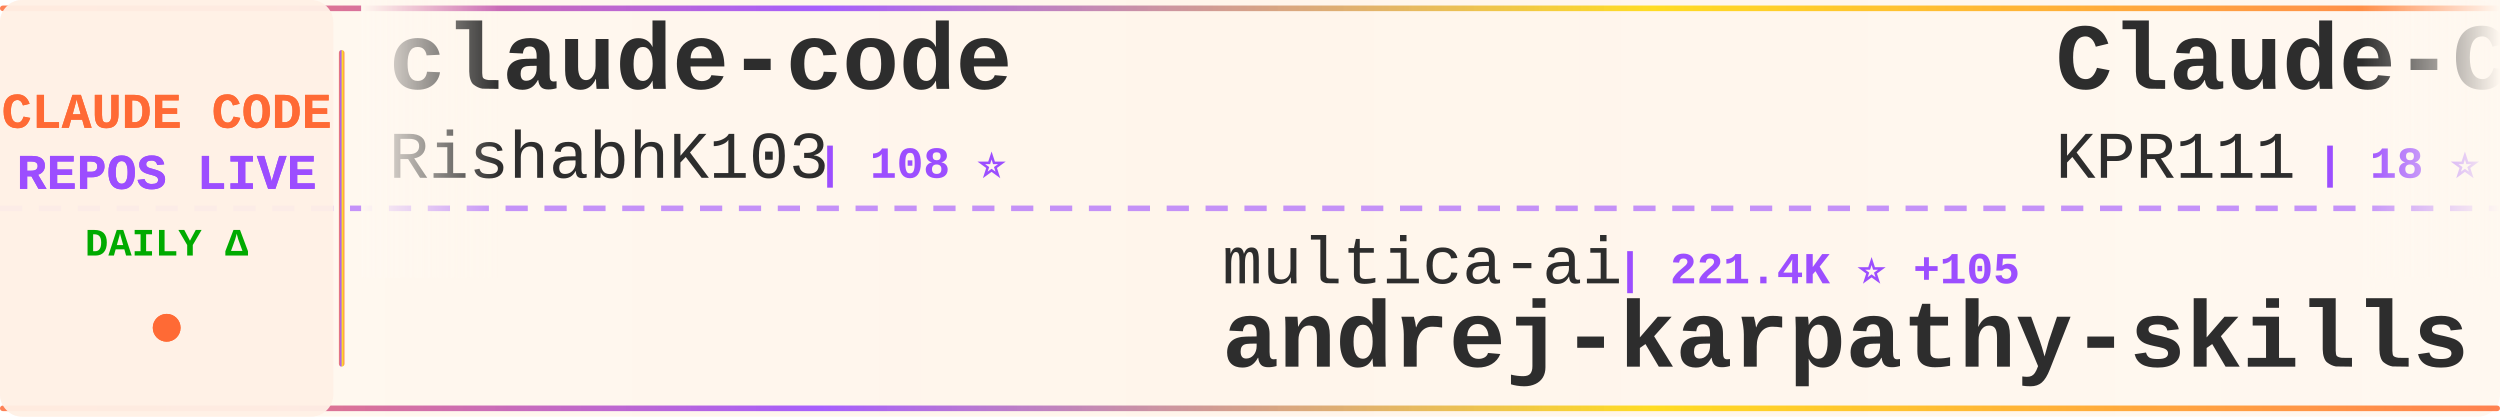
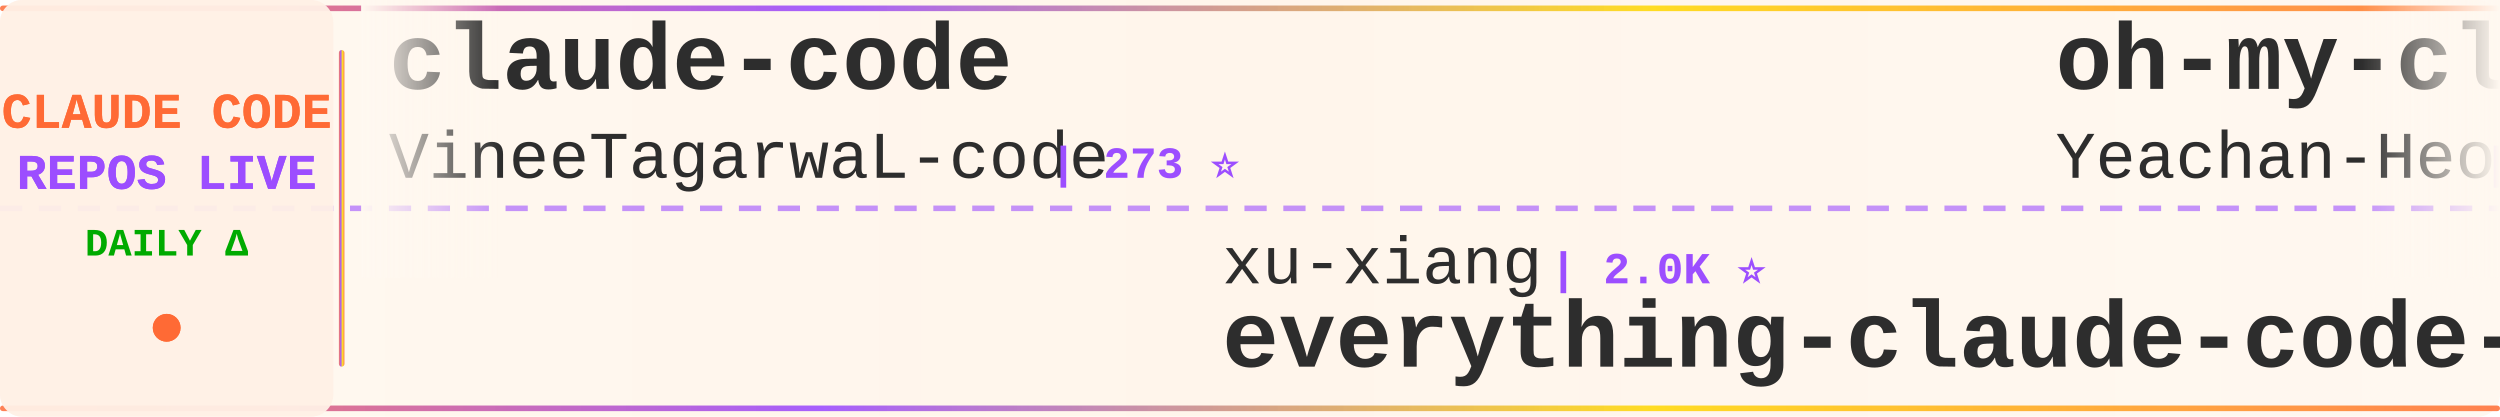
<svg xmlns="http://www.w3.org/2000/svg" width="900" height="150">
  <defs>
    <linearGradient id="tickerBg" x1="0%" y1="0%" x2="100%" y2="0%">
      <stop offset="0%" style="stop-color:#fff8f0;stop-opacity:0.98" />
      <stop offset="50%" style="stop-color:#fff5eb;stop-opacity:1" />
      <stop offset="100%" style="stop-color:#fff8f0;stop-opacity:0.98" />
    </linearGradient>
    <linearGradient id="borderGrad" x1="0%" y1="0%" x2="100%" y2="0%">
      <stop offset="0%" style="stop-color:#FF6B35;stop-opacity:0.85">
        <animate attributeName="stop-opacity" values="0.85;1;0.85" dur="2s" repeatCount="indefinite" />
      </stop>
      <stop offset="33%" style="stop-color:#9C4EFF;stop-opacity:0.9">
        <animate attributeName="stop-opacity" values="0.9;1;0.9" dur="2.2s" repeatCount="indefinite" />
      </stop>
      <stop offset="66%" style="stop-color:#FFD700;stop-opacity:0.85">
        <animate attributeName="stop-opacity" values="0.85;1;0.85" dur="1.8s" repeatCount="indefinite" />
      </stop>
      <stop offset="100%" style="stop-color:#FF6B35;stop-opacity:0.85">
        <animate attributeName="stop-opacity" values="0.85;1;0.85" dur="2s" repeatCount="indefinite" />
      </stop>
    </linearGradient>
    <filter id="textGlow">
      <feGaussianBlur stdDeviation="0.15" result="coloredBlur" />
      <feMerge>
        <feMergeNode in="coloredBlur" />
        <feMergeNode in="SourceGraphic" />
      </feMerge>
    </filter>
    <filter id="metricGlow">
      <feGaussianBlur stdDeviation="0.2" result="coloredBlur" />
      <feMerge>
        <feMergeNode in="coloredBlur" />
        <feMergeNode in="SourceGraphic" />
      </feMerge>
    </filter>
    <linearGradient id="leftFade" x1="0%" y1="0%" x2="100%" y2="0%">
      <stop offset="0%" style="stop-color:#fff8f0;stop-opacity:1" />
      <stop offset="100%" style="stop-color:#fff8f0;stop-opacity:0" />
    </linearGradient>
    <linearGradient id="rightFade" x1="0%" y1="0%" x2="100%" y2="0%">
      <stop offset="0%" style="stop-color:#fff8f0;stop-opacity:0" />
      <stop offset="100%" style="stop-color:#fff8f0;stop-opacity:1" />
    </linearGradient>
  </defs>
  <rect width="900" height="150" fill="url(#tickerBg)" rx="8" />
  <rect x="0" y="2" width="900" height="2" fill="url(#borderGrad)" rx="1" />
  <rect x="0" y="146" width="900" height="2" fill="url(#borderGrad)" rx="1" />
  <line x1="0" y1="75" x2="900" y2="75" stroke="#9C4EFF" stroke-width="2" stroke-dasharray="8 6" opacity="0.6" />
  <rect x="0" y="0" width="120" height="150" fill="#fff0e6" opacity="0.95" rx="8" />
  <text x="60" y="46" font-family="'Courier New', monospace" font-size="18" font-weight="bold" fill="#FF6B35" text-anchor="middle" filter="url(#textGlow)">
    CLAUDE CODE
  </text>
  <text x="60" y="68" font-family="'Courier New', monospace" font-size="18" font-weight="bold" fill="#9C4EFF" text-anchor="middle" filter="url(#textGlow)">
    REPOS LIVE
  </text>
  <text x="60" y="92" font-family="'Courier New', monospace" font-size="14" font-weight="bold" fill="#00aa00" text-anchor="middle">
    DAILY Δ
  </text>
  <circle cx="60" cy="118" r="5" fill="#FF6B35" filter="url(#metricGlow)">
    <animate attributeName="r" values="4;6;4" dur="1.5s" repeatCount="indefinite" />
    <animate attributeName="opacity" values="0.6;1;0.6" dur="1.5s" repeatCount="indefinite" />
  </circle>
  <rect x="122" y="18" width="2" height="114" fill="url(#borderGrad)" rx="1" />
  <clipPath id="tickerClip">
    <rect x="130" y="0" width="770" height="150" />
  </clipPath>
  <g clip-path="url(#tickerClip)">
    <g id="tickerItems">
      <animateTransform attributeName="transform" attributeType="XML" type="translate" from="0 0" to="-3000 0" dur="54s" repeatCount="indefinite" />
      <g transform="translate(0, 0)">
        <text x="140" y="32" font-family="'Courier New', monospace" font-size="34" font-weight="bold" fill="#2d2d2d">claude-code</text>
-         <text x="140" y="64" font-family="'Courier New', monospace" font-size="24" font-weight="normal" fill="#2d2d2d" opacity="1.0">RishabhK103</text>
-         <text x="294" y="64" font-family="'Courier New', monospace" font-size="16" font-weight="bold" fill="#9C4EFF"> | 108 ⭐</text>
+         <text x="140" y="64" font-family="'Courier New', monospace" font-size="24" font-weight="normal" fill="#2d2d2d" opacity="1.0">VineeTagarwaL-code</text>
+         <text x="378" y="64" font-family="'Courier New', monospace" font-size="16" font-weight="bold" fill="#9C4EFF"> | 273 ⭐</text>
      </g>
      <g transform="translate(300, 0)">
+         <text x="140" y="102" font-family="'Courier New', monospace" font-size="24" font-weight="normal" fill="#2d2d2d" opacity="1.0">xu-xiang</text>
+         <text x="258" y="102" font-family="'Courier New', monospace" font-size="16" font-weight="bold" fill="#9C4EFF"> | 2.0K ⭐</text>
+         <text x="140" y="132" font-family="'Courier New', monospace" font-size="34" font-weight="bold" fill="#2d2d2d">everything-claude-code-z...</text>
+       </g>
+       <g transform="translate(600, 0)">
+         <text x="140" y="32" font-family="'Courier New', monospace" font-size="34" font-weight="bold" fill="#2d2d2d">oh-my-claudecode</text>
+         <text x="140" y="64" font-family="'Courier New', monospace" font-size="24" font-weight="normal" fill="#2d2d2d" opacity="1.0">Yeachan-Heo</text>
+         <text x="294" y="64" font-family="'Courier New', monospace" font-size="16" font-weight="bold" fill="#9C4EFF"> | 40.1K ⭐ +10</text>
+       </g>
+       <g transform="translate(900, 0)">
+         <text x="140" y="102" font-family="'Courier New', monospace" font-size="24" font-weight="normal" fill="#2d2d2d" opacity="1.0">ding113</text>
+         <text x="246" y="102" font-family="'Courier New', monospace" font-size="16" font-weight="bold" fill="#9C4EFF"> | 3.4K ⭐ -1</text>
+         <text x="140" y="132" font-family="'Courier New', monospace" font-size="34" font-weight="bold" fill="#2d2d2d">claude-code-hub</text>
+       </g>
+       <g transform="translate(1200, 0)">
+         <text x="140" y="32" font-family="'Courier New', monospace" font-size="34" font-weight="bold" fill="#2d2d2d">claude-coder</text>
+         <text x="140" y="64" font-family="'Courier New', monospace" font-size="24" font-weight="normal" fill="#2d2d2d" opacity="1.0">kodu-ai</text>
+         <text x="246" y="64" font-family="'Courier New', monospace" font-size="16" font-weight="bold" fill="#9C4EFF"> | 5.2K ⭐</text>
+       </g>
+       <g transform="translate(1500, 0)">
+         <text x="140" y="102" font-family="'Courier New', monospace" font-size="24" font-weight="normal" fill="#2d2d2d" opacity="1.0">https-deeplearning-ai</text>
+         <text x="414" y="102" font-family="'Courier New', monospace" font-size="16" font-weight="bold" fill="#9C4EFF"> | 558 ⭐ +1</text>
+         <text x="140" y="132" font-family="'Courier New', monospace" font-size="34" font-weight="bold" fill="#2d2d2d">sc-claude-code-files</text>
+       </g>
+       <g transform="translate(1800, 0)">
+         <text x="140" y="32" font-family="'Courier New', monospace" font-size="34" font-weight="bold" fill="#2d2d2d">claude-code</text>
+         <text x="140" y="64" font-family="'Courier New', monospace" font-size="24" font-weight="normal" fill="#2d2d2d" opacity="1.0">isboyjc</text>
+         <text x="246" y="64" font-family="'Courier New', monospace" font-size="16" font-weight="bold" fill="#9C4EFF"> | 162 ⭐</text>
+       </g>
+       <g transform="translate(2100, 0)">
        <text x="140" y="102" font-family="'Courier New', monospace" font-size="24" font-weight="normal" fill="#2d2d2d" opacity="1.0">multica-ai</text>
-         <text x="282" y="102" font-family="'Courier New', monospace" font-size="16" font-weight="bold" fill="#9C4EFF"> | 221.4K ⭐ +105</text>
+         <text x="282" y="102" font-family="'Courier New', monospace" font-size="16" font-weight="bold" fill="#9C4EFF"> | 221.4K ⭐ +78</text>
        <text x="140" y="132" font-family="'Courier New', monospace" font-size="34" font-weight="bold" fill="#2d2d2d">andrej-karpathy-skills</text>
      </g>
-       <g transform="translate(600, 0)">
-         <text x="140" y="32" font-family="'Courier New', monospace" font-size="34" font-weight="bold" fill="#2d2d2d">Claude-Code</text>
-         <text x="140" y="64" font-family="'Courier New', monospace" font-size="24" font-weight="normal" fill="#2d2d2d" opacity="1.0">KPR111</text>
-         <text x="234" y="64" font-family="'Courier New', monospace" font-size="16" font-weight="bold" fill="#9C4EFF"> | 18 ⭐</text>
-       </g>
-       <g transform="translate(900, 0)">
-         <text x="140" y="102" font-family="'Courier New', monospace" font-size="24" font-weight="normal" fill="#2d2d2d" opacity="1.0">777genius</text>
-         <text x="270" y="102" font-family="'Courier New', monospace" font-size="16" font-weight="bold" fill="#9C4EFF"> | 936 ⭐</text>
-         <text x="140" y="132" font-family="'Courier New', monospace" font-size="34" font-weight="bold" fill="#2d2d2d">claude-code-source-code</text>
-       </g>
-       <g transform="translate(1200, 0)">
-         <text x="140" y="32" font-family="'Courier New', monospace" font-size="34" font-weight="bold" fill="#2d2d2d">ralph-claude-code</text>
-         <text x="140" y="64" font-family="'Courier New', monospace" font-size="24" font-weight="normal" fill="#2d2d2d" opacity="1.0">frankbria</text>
-         <text x="270" y="64" font-family="'Courier New', monospace" font-size="16" font-weight="bold" fill="#9C4EFF"> | 9.7K ⭐</text>
-       </g>
-       <g transform="translate(1500, 0)">
-         <text x="140" y="102" font-family="'Courier New', monospace" font-size="24" font-weight="normal" fill="#2d2d2d" opacity="1.0">Alishahryar1</text>
-         <text x="306" y="102" font-family="'Courier New', monospace" font-size="16" font-weight="bold" fill="#9C4EFF"> | 62.0K ⭐ +112</text>
-         <text x="140" y="132" font-family="'Courier New', monospace" font-size="34" font-weight="bold" fill="#2d2d2d">free-claude-code</text>
-       </g>
-       <g transform="translate(1800, 0)">
-         <text x="140" y="32" font-family="'Courier New', monospace" font-size="34" font-weight="bold" fill="#2d2d2d">claude-code-webui</text>
-         <text x="140" y="64" font-family="'Courier New', monospace" font-size="24" font-weight="normal" fill="#2d2d2d" opacity="1.0">sugyan</text>
-         <text x="234" y="64" font-family="'Courier New', monospace" font-size="16" font-weight="bold" fill="#9C4EFF"> | 1.1K ⭐</text>
-       </g>
-       <g transform="translate(2100, 0)">
-         <text x="140" y="102" font-family="'Courier New', monospace" font-size="24" font-weight="normal" fill="#2d2d2d" opacity="1.0">Yeachan-Heo</text>
-         <text x="294" y="102" font-family="'Courier New', monospace" font-size="16" font-weight="bold" fill="#9C4EFF"> | 40.1K ⭐ +14</text>
-         <text x="140" y="132" font-family="'Courier New', monospace" font-size="34" font-weight="bold" fill="#2d2d2d">oh-my-claudecode</text>
-       </g>
      <g transform="translate(2400, 0)">
-         <text x="140" y="32" font-family="'Courier New', monospace" font-size="34" font-weight="bold" fill="#2d2d2d">claude-code-tips</text>
-         <text x="140" y="64" font-family="'Courier New', monospace" font-size="24" font-weight="normal" fill="#2d2d2d" opacity="1.0">ykdojo</text>
-         <text x="234" y="64" font-family="'Courier New', monospace" font-size="16" font-weight="bold" fill="#9C4EFF"> | 10.3K ⭐ +1</text>
+         <text x="140" y="32" font-family="'Courier New', monospace" font-size="34" font-weight="bold" fill="#2d2d2d">claude-code</text>
+         <text x="140" y="64" font-family="'Courier New', monospace" font-size="24" font-weight="normal" fill="#2d2d2d" opacity="1.0">freestylefly</text>
+         <text x="306" y="64" font-family="'Courier New', monospace" font-size="16" font-weight="bold" fill="#9C4EFF"> | 132 ⭐</text>
      </g>
      <g transform="translate(2700, 0)">
-         <text x="140" y="102" font-family="'Courier New', monospace" font-size="24" font-weight="normal" fill="#2d2d2d" opacity="1.0">centminmod</text>
-         <text x="282" y="102" font-family="'Courier New', monospace" font-size="16" font-weight="bold" fill="#9C4EFF"> | 2.7K ⭐ +1</text>
-         <text x="140" y="132" font-family="'Courier New', monospace" font-size="34" font-weight="bold" fill="#2d2d2d">my-claude-code-setup</text>
+         <text x="140" y="102" font-family="'Courier New', monospace" font-size="24" font-weight="normal" fill="#2d2d2d" opacity="1.0">guanshan</text>
+         <text x="258" y="102" font-family="'Courier New', monospace" font-size="16" font-weight="bold" fill="#9C4EFF"> | 60 ⭐</text>
+         <text x="140" y="132" font-family="'Courier New', monospace" font-size="34" font-weight="bold" fill="#2d2d2d">ClaudeCode</text>
      </g>
      <g transform="translate(3000, 0)">
        <text x="140" y="32" font-family="'Courier New', monospace" font-size="34" font-weight="bold" fill="#2d2d2d">claude-code</text>
-         <text x="140" y="64" font-family="'Courier New', monospace" font-size="24" font-weight="normal" fill="#2d2d2d" opacity="1.0">RishabhK103</text>
-         <text x="294" y="64" font-family="'Courier New', monospace" font-size="16" font-weight="bold" fill="#9C4EFF"> | 108 ⭐</text>
+         <text x="140" y="64" font-family="'Courier New', monospace" font-size="24" font-weight="normal" fill="#2d2d2d" opacity="1.0">VineeTagarwaL-code</text>
+         <text x="378" y="64" font-family="'Courier New', monospace" font-size="16" font-weight="bold" fill="#9C4EFF"> | 273 ⭐</text>
      </g>
      <g transform="translate(3300, 0)">
-         <text x="140" y="102" font-family="'Courier New', monospace" font-size="24" font-weight="normal" fill="#2d2d2d" opacity="1.0">multica-ai</text>
-         <text x="282" y="102" font-family="'Courier New', monospace" font-size="16" font-weight="bold" fill="#9C4EFF"> | 221.4K ⭐ +105</text>
-         <text x="140" y="132" font-family="'Courier New', monospace" font-size="34" font-weight="bold" fill="#2d2d2d">andrej-karpathy-skills</text>
+         <text x="140" y="102" font-family="'Courier New', monospace" font-size="24" font-weight="normal" fill="#2d2d2d" opacity="1.0">xu-xiang</text>
+         <text x="258" y="102" font-family="'Courier New', monospace" font-size="16" font-weight="bold" fill="#9C4EFF"> | 2.0K ⭐</text>
+         <text x="140" y="132" font-family="'Courier New', monospace" font-size="34" font-weight="bold" fill="#2d2d2d">everything-claude-code-z...</text>
      </g>
      <g transform="translate(3600, 0)">
-         <text x="140" y="32" font-family="'Courier New', monospace" font-size="34" font-weight="bold" fill="#2d2d2d">Claude-Code</text>
-         <text x="140" y="64" font-family="'Courier New', monospace" font-size="24" font-weight="normal" fill="#2d2d2d" opacity="1.0">KPR111</text>
-         <text x="234" y="64" font-family="'Courier New', monospace" font-size="16" font-weight="bold" fill="#9C4EFF"> | 18 ⭐</text>
+         <text x="140" y="32" font-family="'Courier New', monospace" font-size="34" font-weight="bold" fill="#2d2d2d">oh-my-claudecode</text>
+         <text x="140" y="64" font-family="'Courier New', monospace" font-size="24" font-weight="normal" fill="#2d2d2d" opacity="1.0">Yeachan-Heo</text>
+         <text x="294" y="64" font-family="'Courier New', monospace" font-size="16" font-weight="bold" fill="#9C4EFF"> | 40.1K ⭐ +10</text>
      </g>
      <g transform="translate(3900, 0)">
-         <text x="140" y="102" font-family="'Courier New', monospace" font-size="24" font-weight="normal" fill="#2d2d2d" opacity="1.0">777genius</text>
-         <text x="270" y="102" font-family="'Courier New', monospace" font-size="16" font-weight="bold" fill="#9C4EFF"> | 936 ⭐</text>
-         <text x="140" y="132" font-family="'Courier New', monospace" font-size="34" font-weight="bold" fill="#2d2d2d">claude-code-source-code</text>
+         <text x="140" y="102" font-family="'Courier New', monospace" font-size="24" font-weight="normal" fill="#2d2d2d" opacity="1.0">ding113</text>
+         <text x="246" y="102" font-family="'Courier New', monospace" font-size="16" font-weight="bold" fill="#9C4EFF"> | 3.4K ⭐ -1</text>
+         <text x="140" y="132" font-family="'Courier New', monospace" font-size="34" font-weight="bold" fill="#2d2d2d">claude-code-hub</text>
      </g>
    </g>
  </g>
  <rect x="130" y="0" width="50" height="100" fill="url(#leftFade)" />
  <rect x="850" y="0" width="50" height="100" fill="url(#rightFade)" />
</svg>
